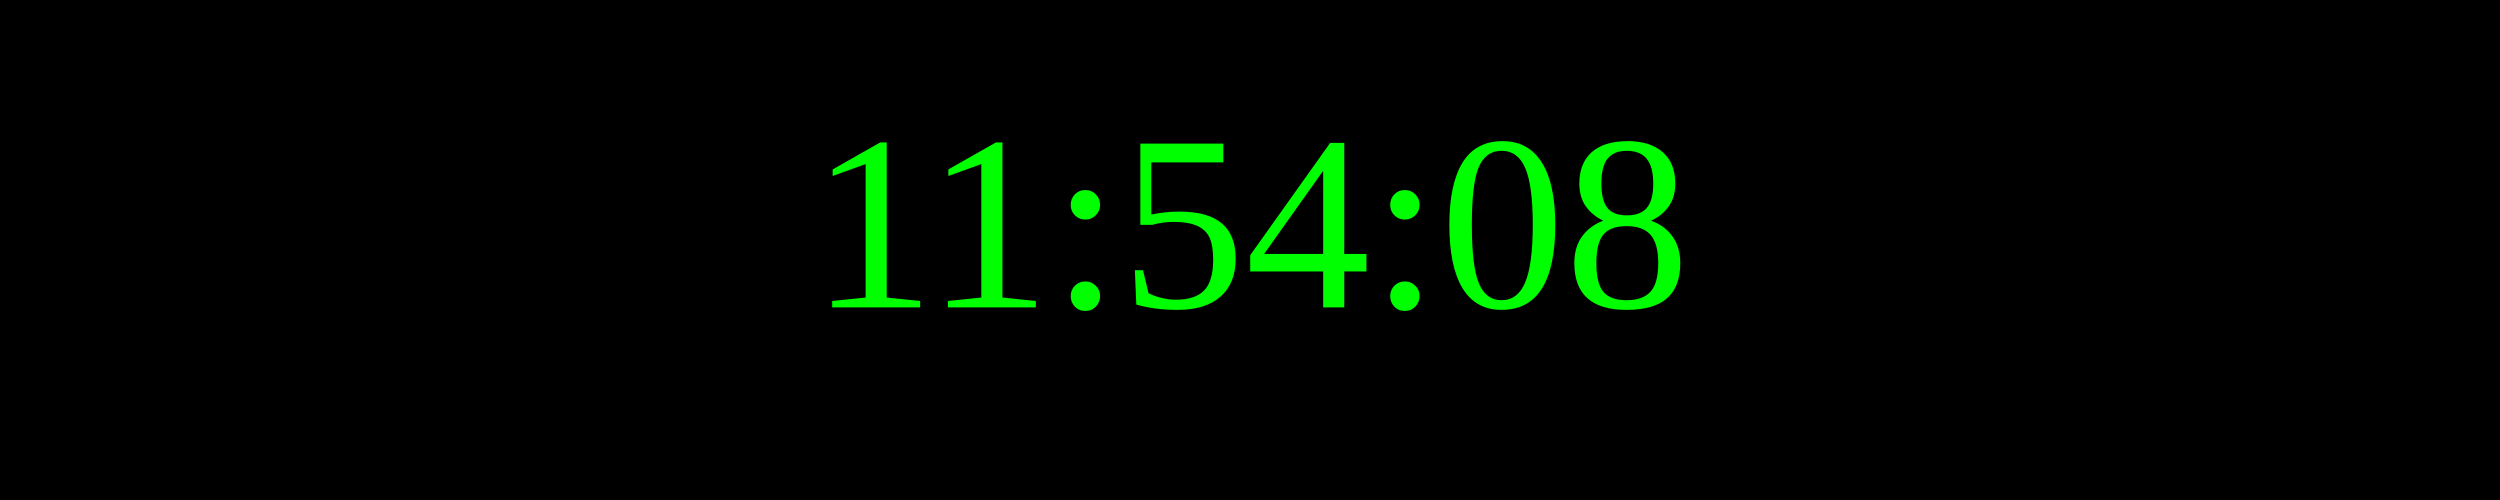
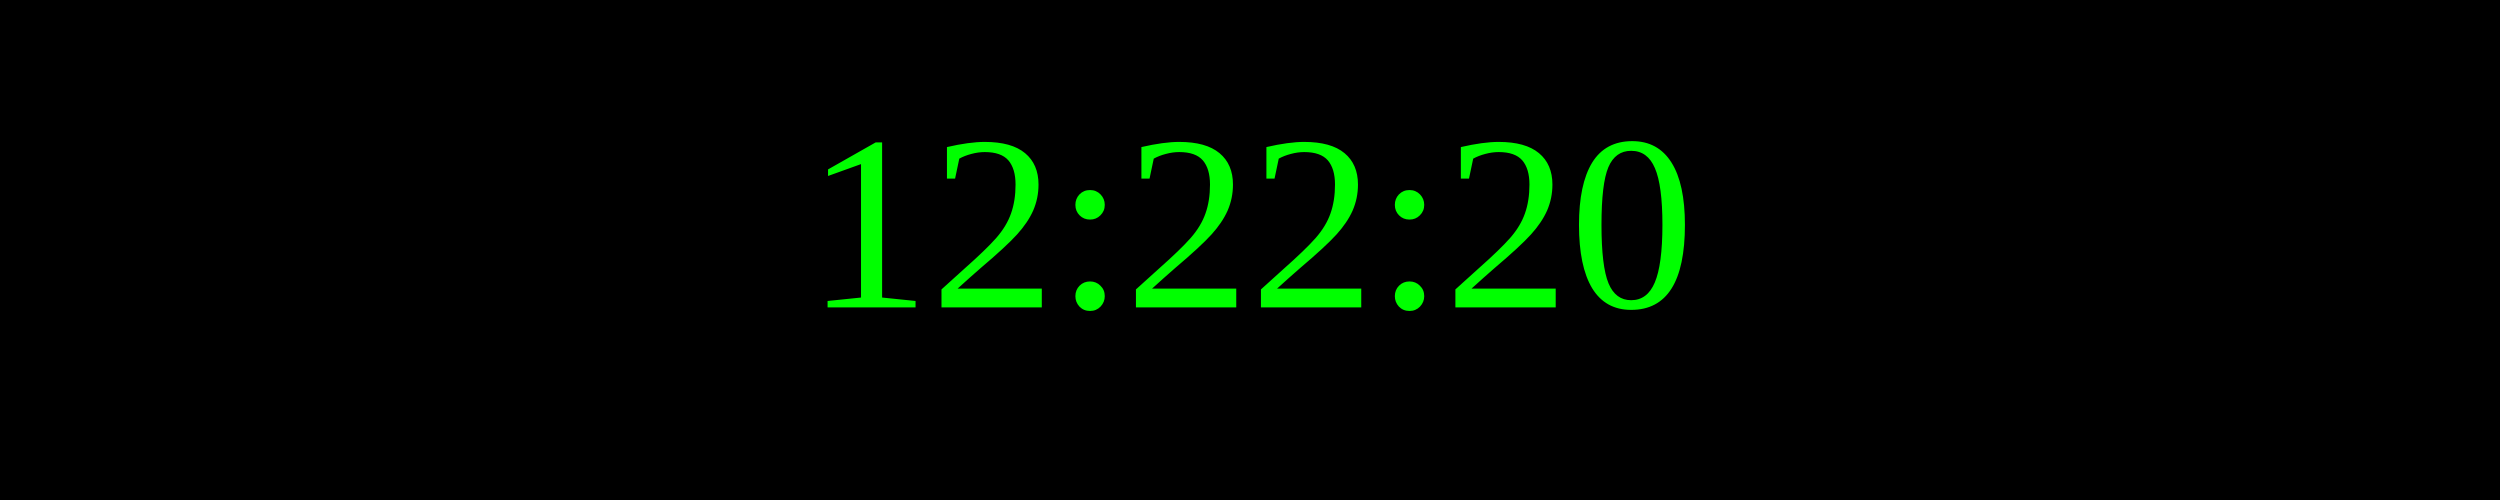
<svg xmlns="http://www.w3.org/2000/svg" width="250" height="50">
  <rect width="100%" height="100%" fill="black" />
  <text x="50%" y="50%" font-size="25" fill="lime" text-anchor="middle" dominant-baseline="middle">
- 11:54:08
+ 12:22:20
</text>
</svg>
